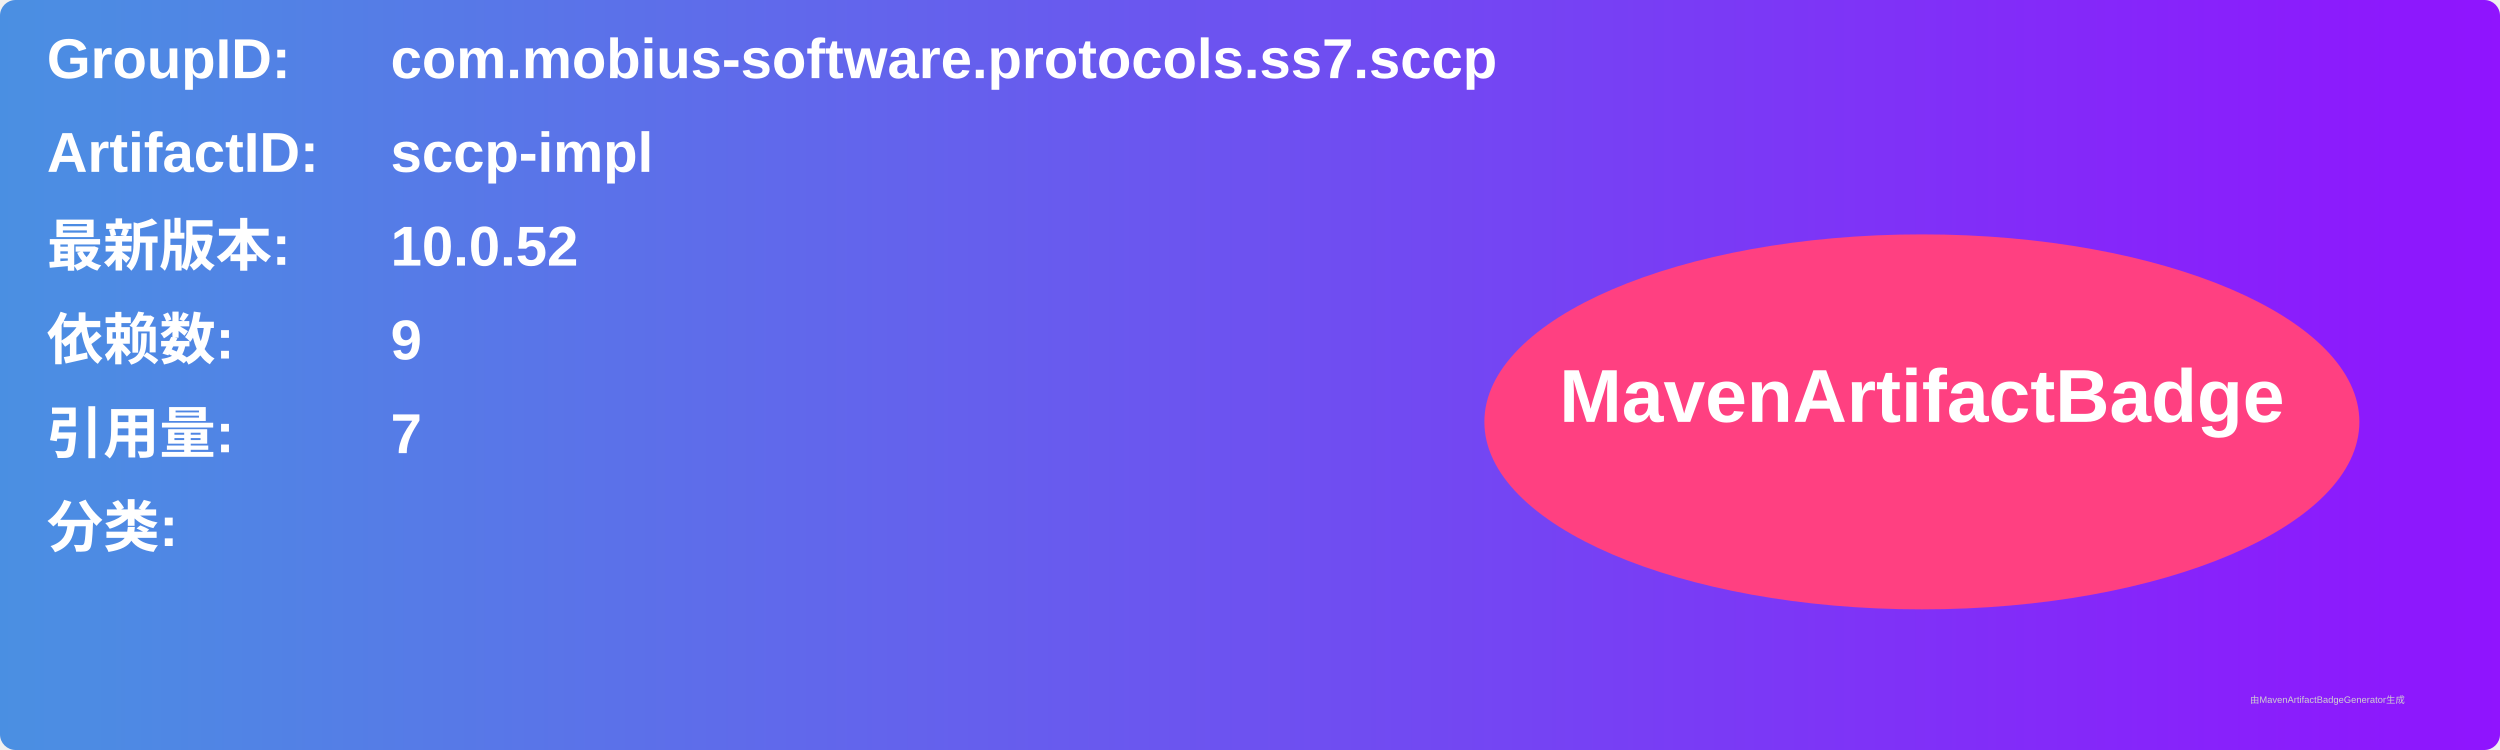
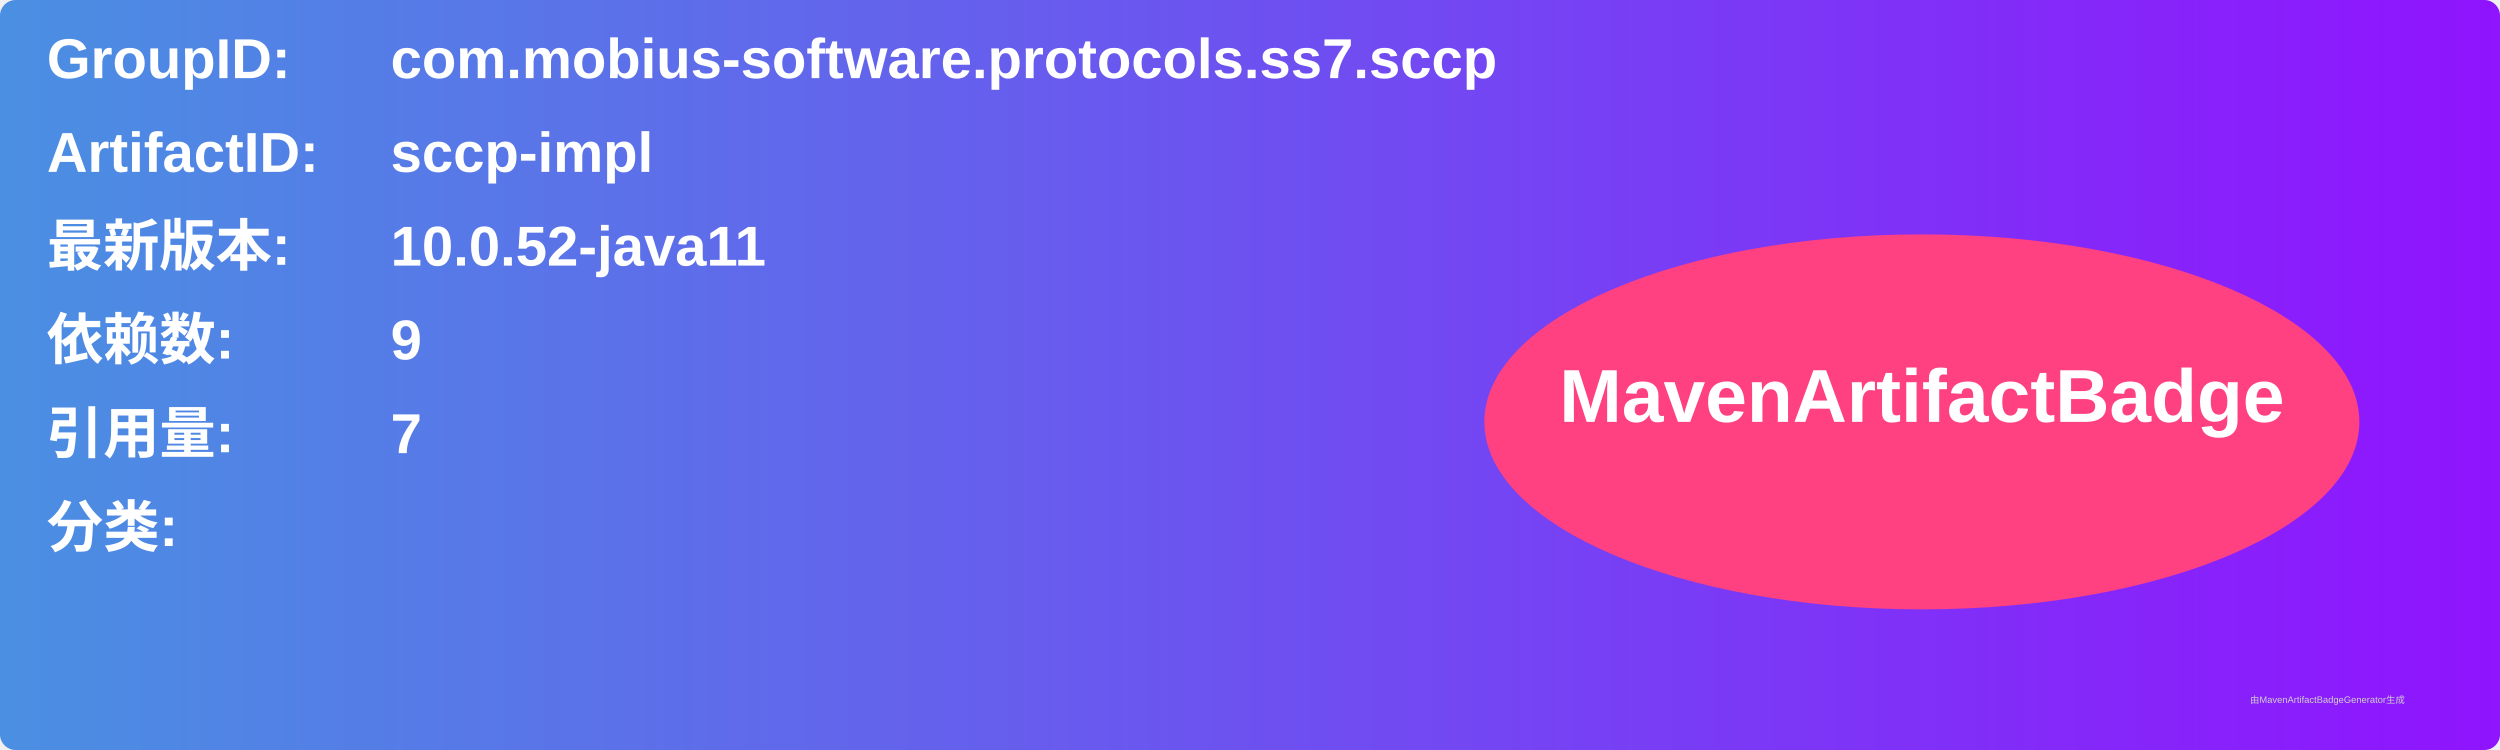
<svg xmlns="http://www.w3.org/2000/svg" width="800" height="240" viewBox="0 0 800 240">
  <linearGradient id="grad" x1="0%" y1="0%" x2="100%" y2="0%">
    <stop offset="0%" stop-color="#4a90e2" />
    <stop offset="100%" stop-color="#9013fe" />
  </linearGradient>
  <rect width="100%" height="100%" rx="5" ry="5" fill="url(#grad)" />
  <g transform="translate(15, 15)">
    <text x="0" y="10" font-family="Arial" font-size="18" fill="white" font-weight="bold" width="260">GroupID:</text>
    <text x="110" y="10" font-family="Arial" font-size="18" fill="white" font-weight="bold" width="460">com.mobius-software.protocols.ss7.sccp</text>
    <text x="0" y="40" font-family="Arial" font-size="18" fill="white" font-weight="bold" width="260">ArtifactID:</text>
    <text x="110" y="40" font-family="Arial" font-size="18" fill="white" font-weight="bold" width="460">sccp-impl</text>
    <text x="0" y="70" font-family="Arial" font-size="18" fill="white" font-weight="bold">最新版本:</text>
    <text x="110" y="70" font-family="Arial" font-size="18" fill="white" font-weight="bold">
-       <tspan font-weight="bold">10.0.52</tspan>
+       <tspan font-weight="bold">10.0.52-java11</tspan>
    </text>
    <text x="0" y="100" font-family="Arial" font-size="18" fill="white" font-weight="bold">依赖数: </text>
    <text x="110" y="100" font-family="Arial" font-size="18" fill="white">
      <tspan font-weight="bold">9</tspan>
    </text>
    <text x="0" y="130" font-family="Arial" font-size="18" fill="white" font-weight="bold">引用量: </text>
    <text x="110" y="130" font-family="Arial" font-size="18" fill="white">
      <tspan font-weight="bold">7</tspan>
    </text>
    <text x="0" y="160" font-family="Arial" font-size="18" fill="white" font-weight="bold">分类:</text>
    <text x="10" y="190" font-family="Arial" font-size="10" fill="white">
      <tspan font-weight="bold" />
    </text>
    <ellipse cx="600" cy="120" rx="140" ry="60" fill="#ff4081" />
    <text x="600" y="120" text-anchor="middle" font-family="Arial" font-size="24" fill="white" font-weight="bold">MavenArtifactBadge</text>
  </g>
  <text x="720" y="225" font-family="Arial" font-size="3" fill="#d0d0d0">由MavenArtifactBadgeGenerator生成</text>
</svg>
